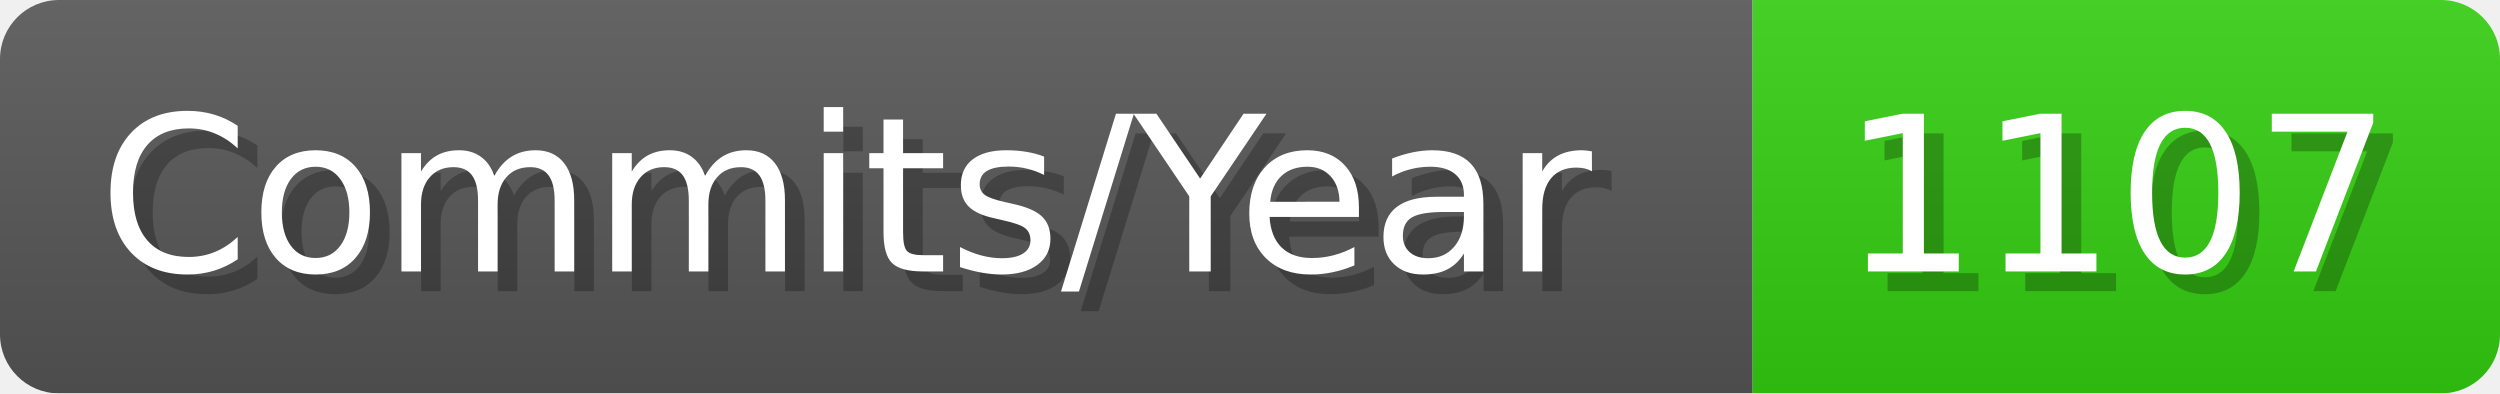
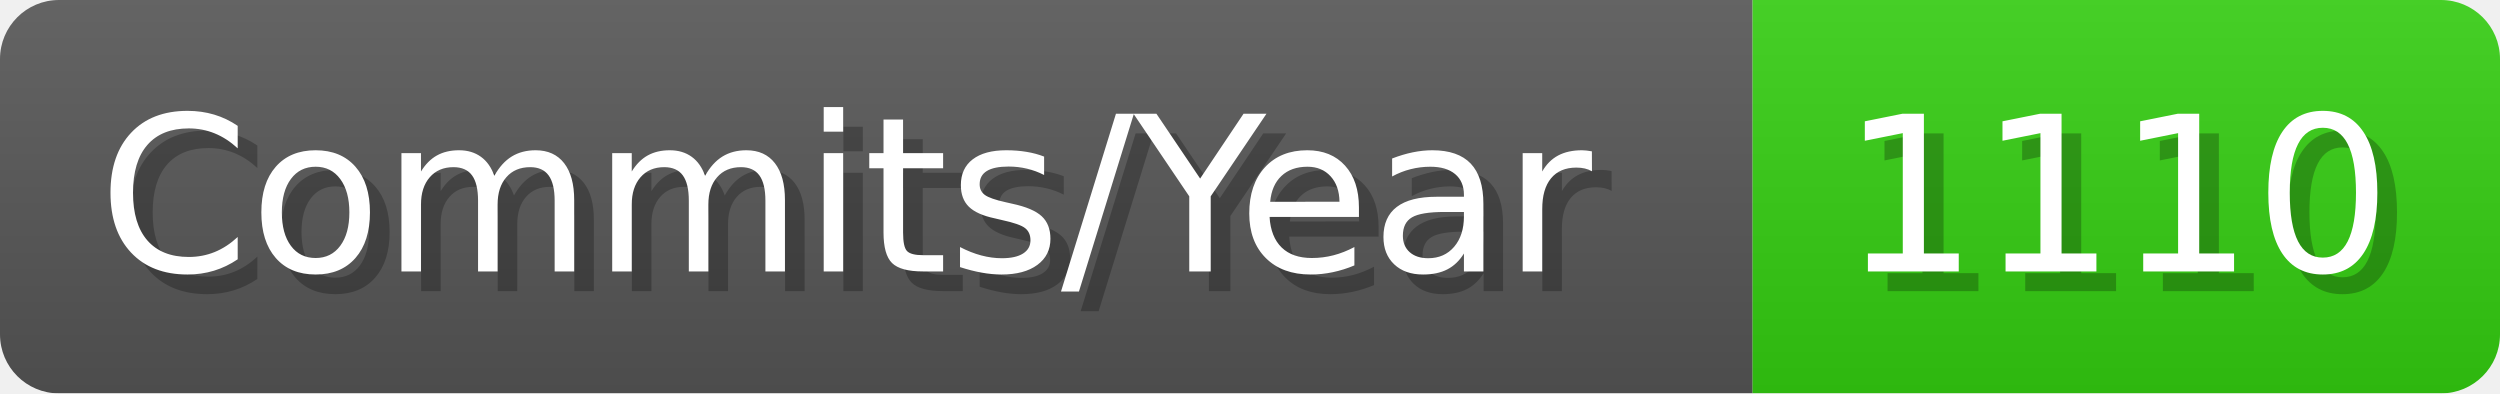
- <svg xmlns="http://www.w3.org/2000/svg" width="127.1" height="20" viewBox="0 0 1271 200" role="img" aria-label="Commits/Year: 1107">
+ <svg xmlns="http://www.w3.org/2000/svg" width="127.1" height="20" viewBox="0 0 1271 200" role="img" aria-label="Commits/Year: 1110">
  <linearGradient id="aUPdi" x2="0" y2="100%">
    <stop offset="0" stop-opacity=".1" stop-color="#EEE" />
    <stop offset="1" stop-opacity=".1" />
  </linearGradient>
  <mask id="WfAiQ">
    <rect width="1271" height="200" rx="30" fill="#FFF" />
  </mask>
  <g mask="url(#WfAiQ)">
    <rect width="891" height="200" fill="#555" />
    <rect width="380" height="200" fill="#3C1" x="891" />
    <rect width="1271" height="200" fill="url(#aUPdi)" />
  </g>
  <g aria-hidden="true" fill="#fff" text-anchor="start" font-family="Verdana,DejaVu Sans,sans-serif" font-size="110">
    <text x="60" y="148" textLength="791" fill="#000" opacity="0.25">Commits/Year</text>
    <text x="50" y="138" textLength="791">Commits/Year</text>
-     <text x="946" y="148" textLength="280" fill="#000" opacity="0.25">1107</text>
-     <text x="936" y="138" textLength="280">1107</text>
+     <text x="946" y="148" textLength="280" fill="#000" opacity="0.25">1110</text>
+     <text x="936" y="138" textLength="280">1110</text>
  </g>
</svg>
